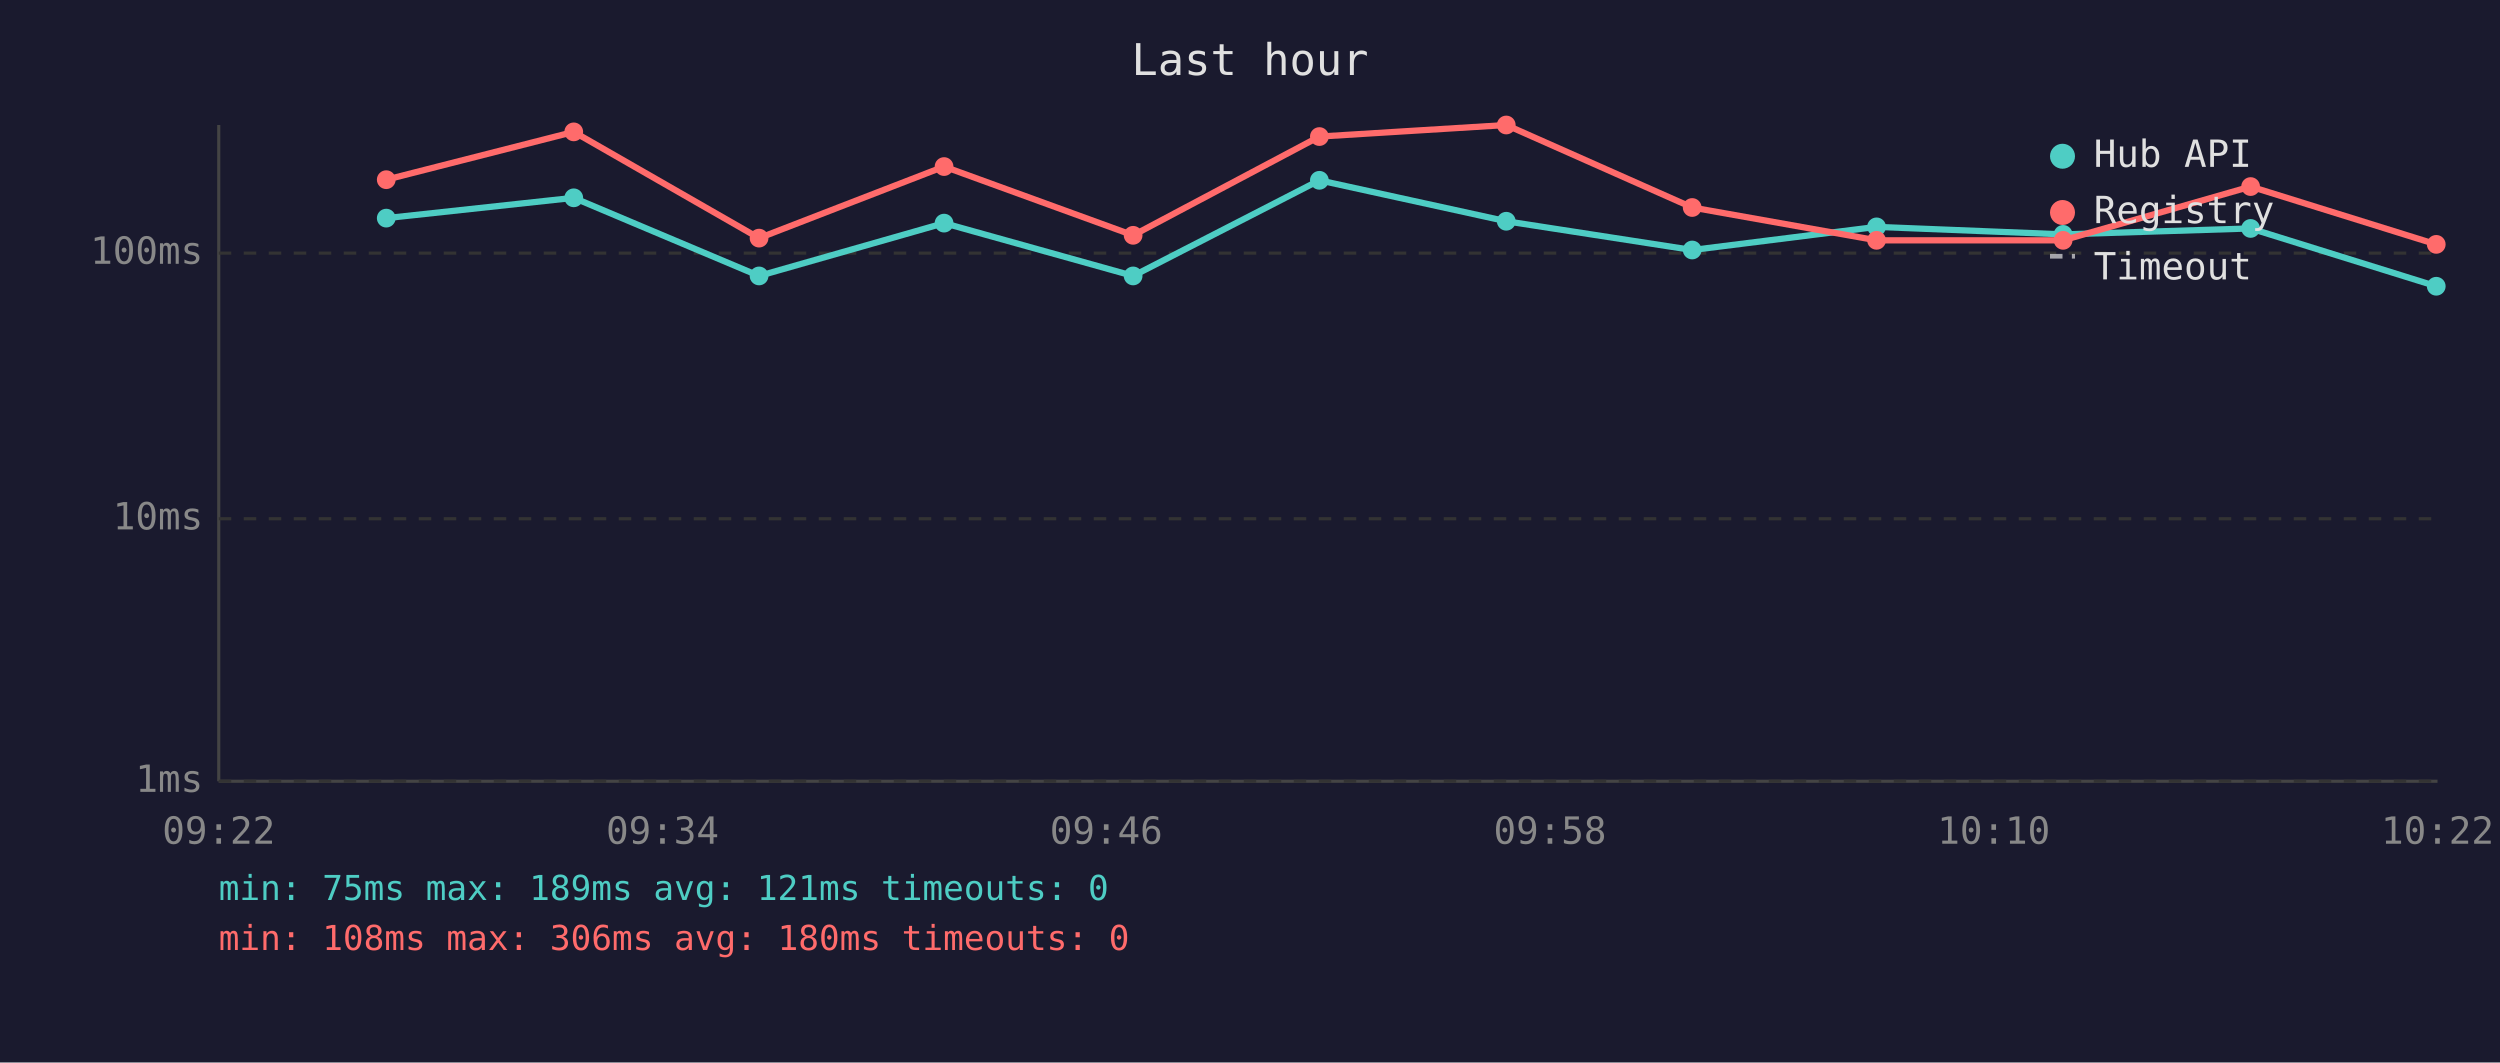
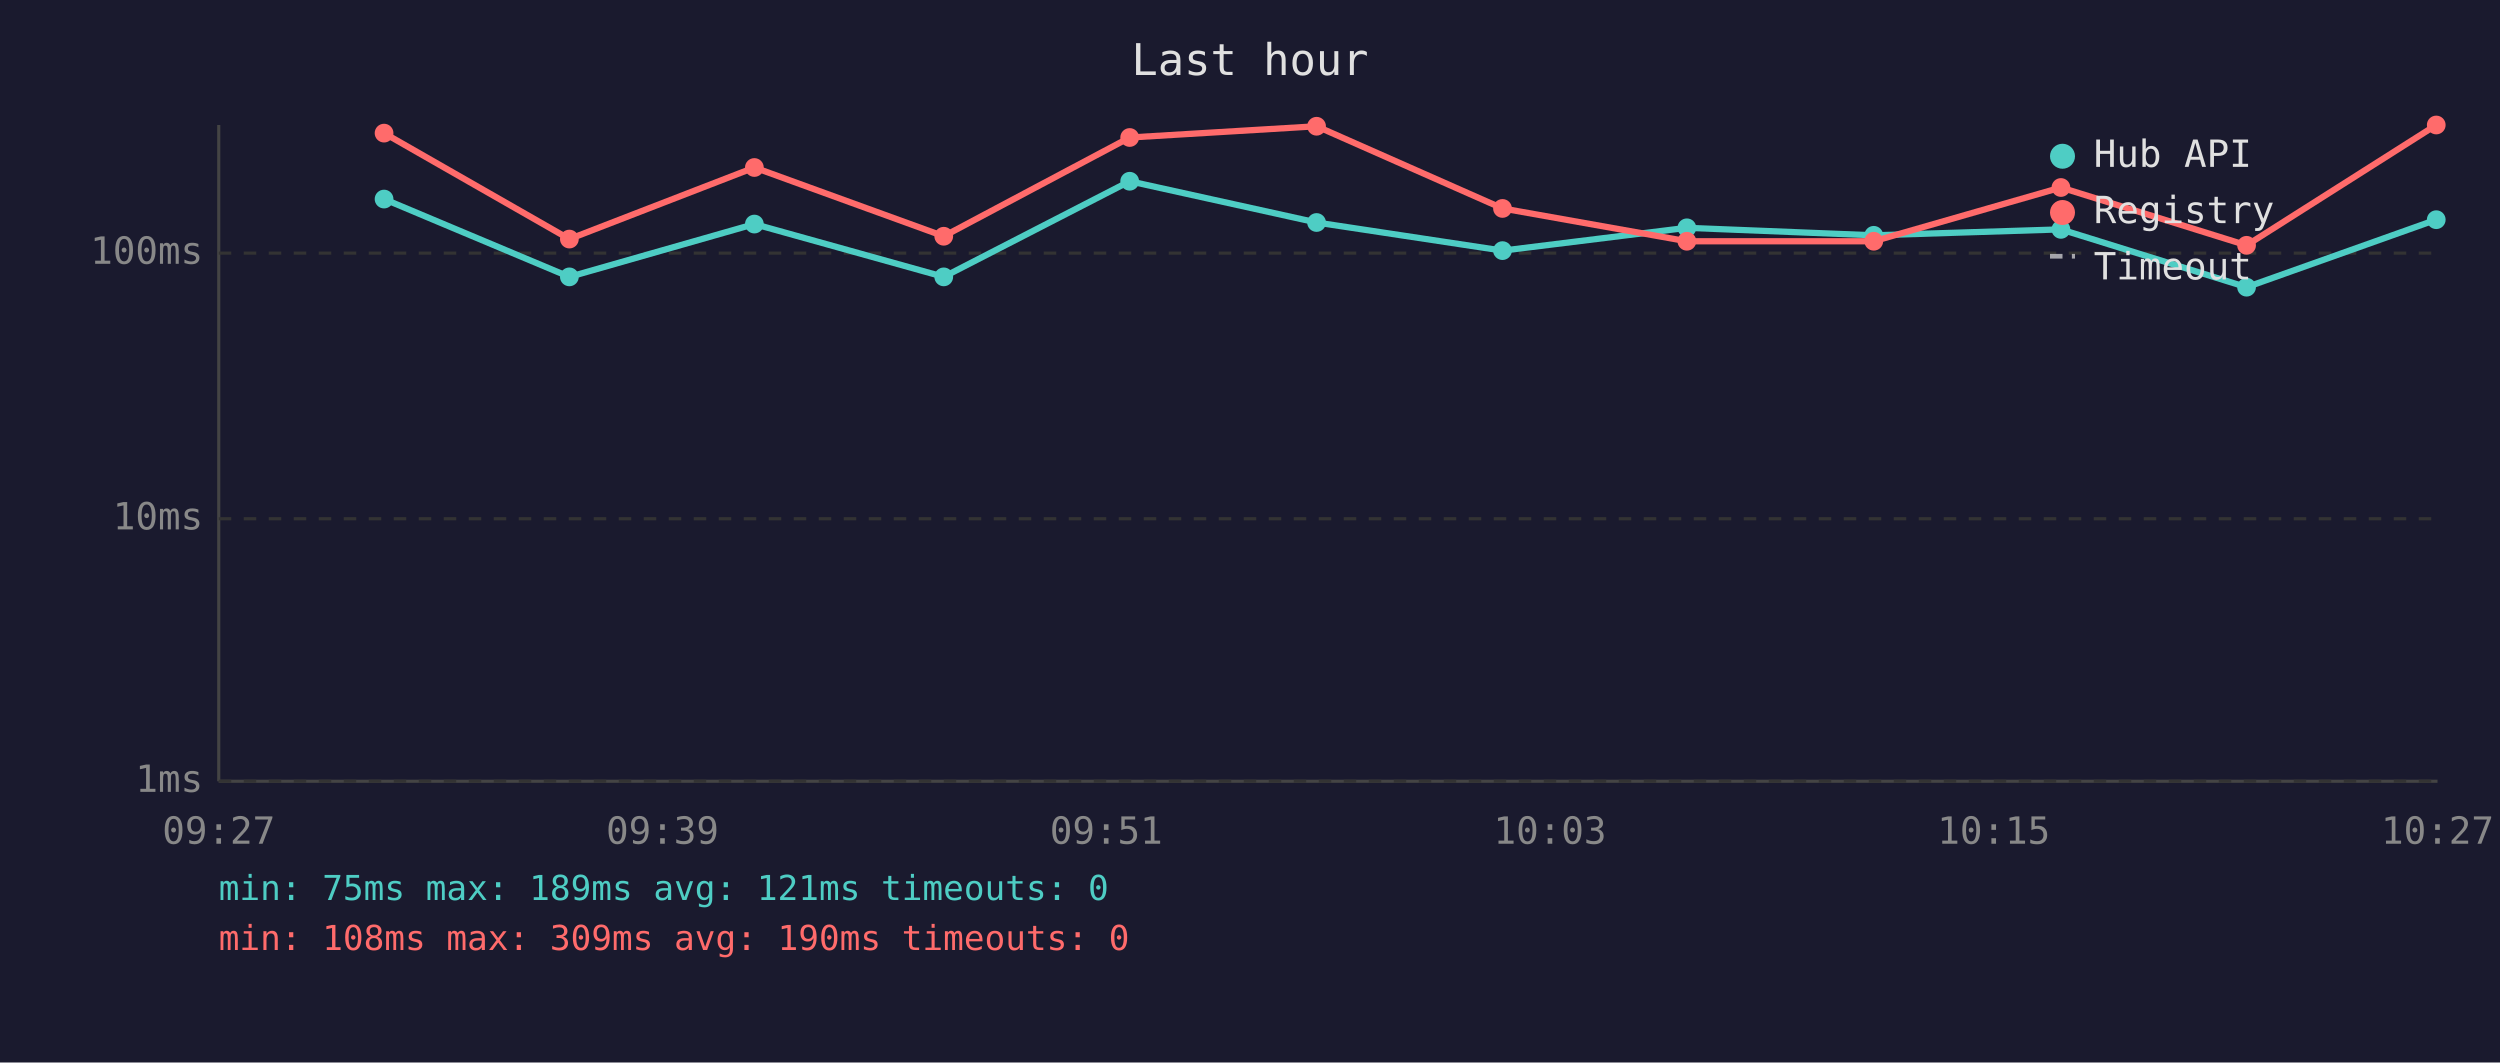
<svg xmlns="http://www.w3.org/2000/svg" viewBox="0 0 800 340" font-family="monospace" font-size="12">
  <rect width="800" height="340" fill="#1a1a2e" />
  <text x="400" y="24" fill="#e0e0e0" font-size="14" text-anchor="middle">Last hour</text>
  <line x1="70" y1="40" x2="70" y2="250" stroke="#444" stroke-width="1" />
  <line x1="70" y1="250" x2="780" y2="250" stroke="#444" stroke-width="1" />
  <line x1="70" y1="250" x2="780" y2="250" stroke="#333" stroke-width="1" stroke-dasharray="4" />
  <text x="65" y="250" fill="#888" text-anchor="end" dominant-baseline="middle">1ms</text>
  <line x1="70" y1="166" x2="780" y2="166" stroke="#333" stroke-width="1" stroke-dasharray="4" />
  <text x="65" y="166" fill="#888" text-anchor="end" dominant-baseline="middle">10ms</text>
  <line x1="70" y1="81" x2="780" y2="81" stroke="#333" stroke-width="1" stroke-dasharray="4" />
  <text x="65" y="81" fill="#888" text-anchor="end" dominant-baseline="middle">100ms</text>
-   <text x="70" y="270" fill="#888" text-anchor="middle">09:22</text>
-   <text x="212" y="270" fill="#888" text-anchor="middle">09:34</text>
-   <text x="354" y="270" fill="#888" text-anchor="middle">09:46</text>
-   <text x="496" y="270" fill="#888" text-anchor="middle">09:58</text>
-   <text x="638" y="270" fill="#888" text-anchor="middle">10:10</text>
-   <text x="780" y="270" fill="#888" text-anchor="middle">10:22</text>
-   <polyline points="123.6,69.8 183.6,63.3 242.9,88.3 302.1,71.4 362.6,88.3 422.2,57.7 482.0,70.8 541.5,80.0 600.5,72.6 660.2,75.0 720.2,73.1 779.6,91.6" fill="none" stroke="#4ecdc4" stroke-width="2" opacity="1" />
-   <circle cx="123.6" cy="69.8" r="3" fill="#4ecdc4" />
-   <circle cx="183.6" cy="63.3" r="3" fill="#4ecdc4" />
-   <circle cx="242.9" cy="88.3" r="3" fill="#4ecdc4" />
-   <circle cx="302.1" cy="71.4" r="3" fill="#4ecdc4" />
-   <circle cx="362.6" cy="88.3" r="3" fill="#4ecdc4" />
-   <circle cx="422.2" cy="57.7" r="3" fill="#4ecdc4" />
-   <circle cx="482.0" cy="70.8" r="3" fill="#4ecdc4" />
-   <circle cx="541.5" cy="80.0" r="3" fill="#4ecdc4" />
-   <circle cx="600.5" cy="72.6" r="3" fill="#4ecdc4" />
-   <circle cx="660.2" cy="75.0" r="3" fill="#4ecdc4" />
-   <circle cx="720.2" cy="73.1" r="3" fill="#4ecdc4" />
-   <circle cx="779.6" cy="91.6" r="3" fill="#4ecdc4" />
-   <polyline points="123.6,57.5 183.6,42.2 242.9,76.2 302.1,53.3 362.6,75.3 422.2,43.7 482.0,40.0 541.5,66.4 600.5,76.9 660.2,76.9 720.2,59.7 779.6,78.2" fill="none" stroke="#ff6b6b" stroke-width="2" opacity="1" />
-   <circle cx="123.6" cy="57.5" r="3" fill="#ff6b6b" />
-   <circle cx="183.6" cy="42.2" r="3" fill="#ff6b6b" />
-   <circle cx="242.9" cy="76.2" r="3" fill="#ff6b6b" />
-   <circle cx="302.1" cy="53.3" r="3" fill="#ff6b6b" />
-   <circle cx="362.6" cy="75.3" r="3" fill="#ff6b6b" />
-   <circle cx="422.2" cy="43.7" r="3" fill="#ff6b6b" />
-   <circle cx="482.0" cy="40.0" r="3" fill="#ff6b6b" />
-   <circle cx="541.5" cy="66.4" r="3" fill="#ff6b6b" />
-   <circle cx="600.5" cy="76.9" r="3" fill="#ff6b6b" />
-   <circle cx="660.2" cy="76.9" r="3" fill="#ff6b6b" />
-   <circle cx="720.2" cy="59.7" r="3" fill="#ff6b6b" />
-   <circle cx="779.6" cy="78.2" r="3" fill="#ff6b6b" />
+   <text x="70" y="270" fill="#888" text-anchor="middle">09:27</text>
+   <text x="212" y="270" fill="#888" text-anchor="middle">09:39</text>
+   <text x="354" y="270" fill="#888" text-anchor="middle">09:51</text>
+   <text x="496" y="270" fill="#888" text-anchor="middle">10:03</text>
+   <text x="638" y="270" fill="#888" text-anchor="middle">10:15</text>
+   <text x="780" y="270" fill="#888" text-anchor="middle">10:27</text>
+   <polyline points="122.9,63.7 182.2,88.6 241.4,71.7 302.0,88.6 361.5,58.0 421.3,71.2 480.8,80.2 539.8,72.9 599.6,75.3 659.5,73.4 718.9,91.9 779.6,70.3" fill="none" stroke="#4ecdc4" stroke-width="2" opacity="1" />
+   <circle cx="122.9" cy="63.7" r="3" fill="#4ecdc4" />
+   <circle cx="182.2" cy="88.6" r="3" fill="#4ecdc4" />
+   <circle cx="241.4" cy="71.7" r="3" fill="#4ecdc4" />
+   <circle cx="302.0" cy="88.6" r="3" fill="#4ecdc4" />
+   <circle cx="361.5" cy="58.0" r="3" fill="#4ecdc4" />
+   <circle cx="421.3" cy="71.2" r="3" fill="#4ecdc4" />
+   <circle cx="480.8" cy="80.2" r="3" fill="#4ecdc4" />
+   <circle cx="539.8" cy="72.9" r="3" fill="#4ecdc4" />
+   <circle cx="599.6" cy="75.3" r="3" fill="#4ecdc4" />
+   <circle cx="659.5" cy="73.4" r="3" fill="#4ecdc4" />
+   <circle cx="718.9" cy="91.9" r="3" fill="#4ecdc4" />
+   <circle cx="779.6" cy="70.3" r="3" fill="#4ecdc4" />
+   <polyline points="122.9,42.6 182.2,76.5 241.4,53.6 302.0,75.6 361.5,44.0 421.3,40.4 480.8,66.7 539.8,77.2 599.6,77.2 659.5,60.0 718.9,78.5 779.6,40.0" fill="none" stroke="#ff6b6b" stroke-width="2" opacity="1" />
+   <circle cx="122.9" cy="42.6" r="3" fill="#ff6b6b" />
+   <circle cx="182.2" cy="76.5" r="3" fill="#ff6b6b" />
+   <circle cx="241.4" cy="53.6" r="3" fill="#ff6b6b" />
+   <circle cx="302.0" cy="75.6" r="3" fill="#ff6b6b" />
+   <circle cx="361.5" cy="44.0" r="3" fill="#ff6b6b" />
+   <circle cx="421.3" cy="40.4" r="3" fill="#ff6b6b" />
+   <circle cx="480.8" cy="66.7" r="3" fill="#ff6b6b" />
+   <circle cx="539.8" cy="77.2" r="3" fill="#ff6b6b" />
+   <circle cx="599.6" cy="77.2" r="3" fill="#ff6b6b" />
+   <circle cx="659.5" cy="60.0" r="3" fill="#ff6b6b" />
+   <circle cx="718.9" cy="78.5" r="3" fill="#ff6b6b" />
+   <circle cx="779.6" cy="40.0" r="3" fill="#ff6b6b" />
  <circle cx="660" cy="50" r="4" fill="#4ecdc4" />
  <text x="670" y="50" fill="#e0e0e0" dominant-baseline="middle">Hub API</text>
  <circle cx="660" cy="68" r="4" fill="#ff6b6b" />
  <text x="670" y="68" fill="#e0e0e0" dominant-baseline="middle">Registry</text>
  <line x1="656" y1="82" x2="664" y2="82" stroke="#e0e0e0" stroke-width="1.5" stroke-dasharray="4,3" opacity="0.7" />
  <text x="670" y="86" fill="#e0e0e0" dominant-baseline="middle">Timeout</text>
  <text x="70" y="288" fill="#4ecdc4" font-size="11">min: 75ms  max: 189ms  avg: 121ms  timeouts: 0</text>
-   <text x="70" y="304" fill="#ff6b6b" font-size="11">min: 108ms  max: 306ms  avg: 180ms  timeouts: 0</text>
+   <text x="70" y="304" fill="#ff6b6b" font-size="11">min: 108ms  max: 309ms  avg: 190ms  timeouts: 0</text>
</svg>
